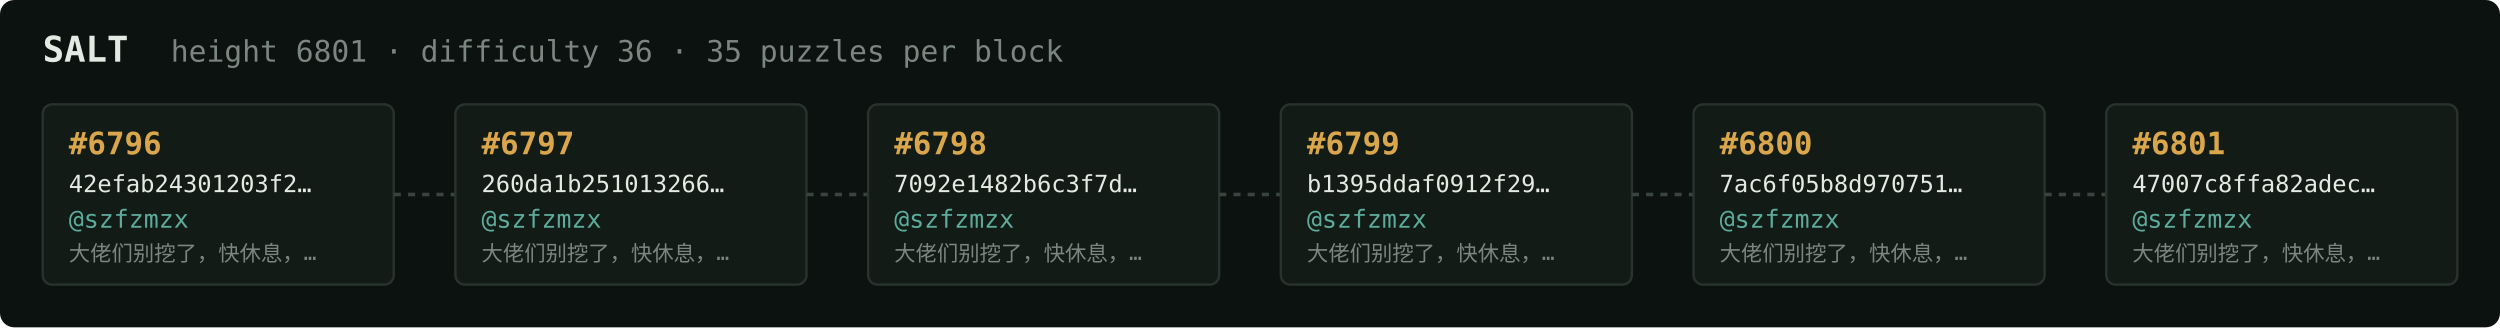
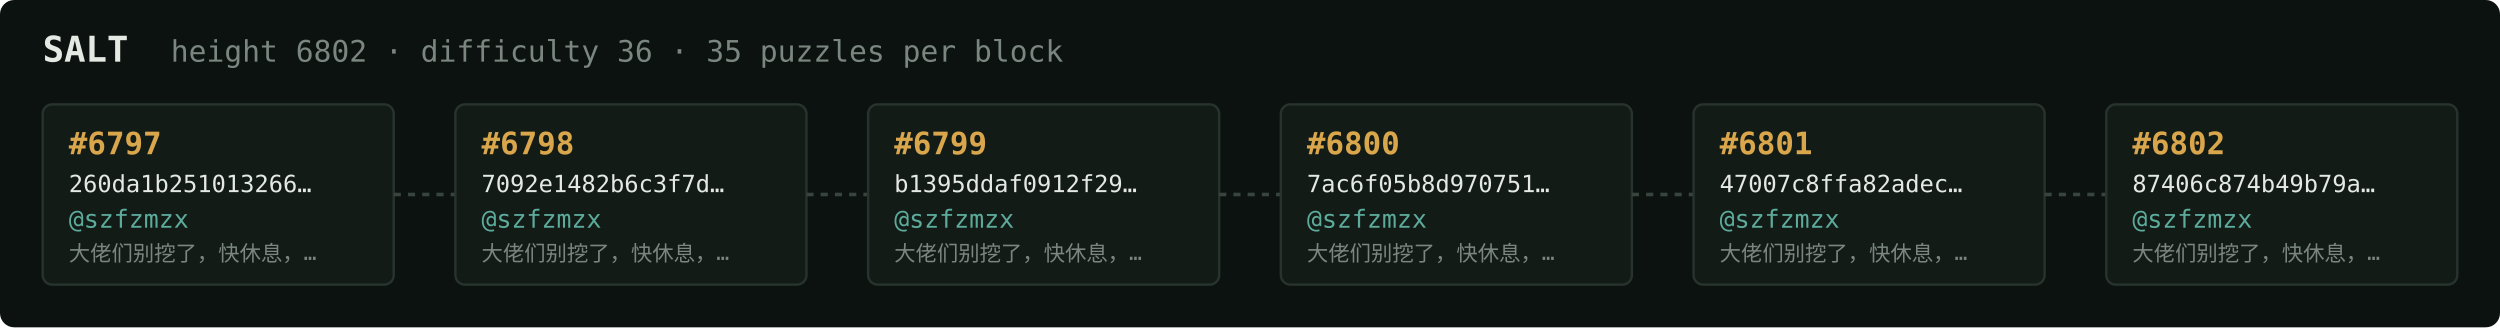
<svg xmlns="http://www.w3.org/2000/svg" width="1054" height="138" viewBox="0 0 1054 138" font-family="ui-monospace,SFMono-Regular,Menlo,monospace">
  <rect fill="#0c1210" width="1054" height="138" rx="6" />
  <text x="18" y="26" fill="#e5e9e3" font-size="15" font-weight="700">SALT</text>
-   <text x="72" y="26" fill="#7a867f" font-size="12.5">height 6801 · difficulty 36 · 35 puzzles per block</text>
+   <text x="72" y="26" fill="#7a867f" font-size="12.5">height 6802 · difficulty 36 · 35 puzzles per block</text>
  <rect x="18" y="44" width="148" height="76" rx="4" fill="#131b17" stroke="#28332e" stroke-width="1" />
-   <text x="29" y="65" fill="#d9a64c" font-size="13" font-weight="700">#6796</text>
-   <text x="29" y="81" fill="#e5e9e3" font-size="10">42efab24301203f2…</text>
+   <text x="29" y="65" fill="#d9a64c" font-size="13" font-weight="700">#6797</text>
+   <text x="29" y="81" fill="#e5e9e3" font-size="10">260da1b251013266…</text>
  <text x="29" y="96" fill="#5cab9b" font-size="10.5">@szfzmzx</text>
  <text x="29" y="110" fill="#7a867f" font-size="9">大佬们别挖了，快休息，…</text>
  <line x1="166" y1="82.0" x2="192" y2="82.0" stroke="#38443e" stroke-width="1.5" stroke-dasharray="3 3" />
  <rect x="192" y="44" width="148" height="76" rx="4" fill="#131b17" stroke="#28332e" stroke-width="1" />
-   <text x="203" y="65" fill="#d9a64c" font-size="13" font-weight="700">#6797</text>
-   <text x="203" y="81" fill="#e5e9e3" font-size="10">260da1b251013266…</text>
+   <text x="203" y="65" fill="#d9a64c" font-size="13" font-weight="700">#6798</text>
+   <text x="203" y="81" fill="#e5e9e3" font-size="10">7092e1482b6c3f7d…</text>
  <text x="203" y="96" fill="#5cab9b" font-size="10.5">@szfzmzx</text>
  <text x="203" y="110" fill="#7a867f" font-size="9">大佬们别挖了，快休息，…</text>
  <line x1="340" y1="82.0" x2="366" y2="82.0" stroke="#38443e" stroke-width="1.5" stroke-dasharray="3 3" />
  <rect x="366" y="44" width="148" height="76" rx="4" fill="#131b17" stroke="#28332e" stroke-width="1" />
-   <text x="377" y="65" fill="#d9a64c" font-size="13" font-weight="700">#6798</text>
-   <text x="377" y="81" fill="#e5e9e3" font-size="10">7092e1482b6c3f7d…</text>
+   <text x="377" y="65" fill="#d9a64c" font-size="13" font-weight="700">#6799</text>
+   <text x="377" y="81" fill="#e5e9e3" font-size="10">b1395ddaf0912f29…</text>
  <text x="377" y="96" fill="#5cab9b" font-size="10.5">@szfzmzx</text>
  <text x="377" y="110" fill="#7a867f" font-size="9">大佬们别挖了，快休息，…</text>
  <line x1="514" y1="82.0" x2="540" y2="82.0" stroke="#38443e" stroke-width="1.5" stroke-dasharray="3 3" />
  <rect x="540" y="44" width="148" height="76" rx="4" fill="#131b17" stroke="#28332e" stroke-width="1" />
-   <text x="551" y="65" fill="#d9a64c" font-size="13" font-weight="700">#6799</text>
-   <text x="551" y="81" fill="#e5e9e3" font-size="10">b1395ddaf0912f29…</text>
+   <text x="551" y="65" fill="#d9a64c" font-size="13" font-weight="700">#6800</text>
+   <text x="551" y="81" fill="#e5e9e3" font-size="10">7ac6f05b8d970751…</text>
  <text x="551" y="96" fill="#5cab9b" font-size="10.5">@szfzmzx</text>
  <text x="551" y="110" fill="#7a867f" font-size="9">大佬们别挖了，快休息，…</text>
  <line x1="688" y1="82.0" x2="714" y2="82.0" stroke="#38443e" stroke-width="1.5" stroke-dasharray="3 3" />
  <rect x="714" y="44" width="148" height="76" rx="4" fill="#131b17" stroke="#28332e" stroke-width="1" />
-   <text x="725" y="65" fill="#d9a64c" font-size="13" font-weight="700">#6800</text>
-   <text x="725" y="81" fill="#e5e9e3" font-size="10">7ac6f05b8d970751…</text>
+   <text x="725" y="65" fill="#d9a64c" font-size="13" font-weight="700">#6801</text>
+   <text x="725" y="81" fill="#e5e9e3" font-size="10">47007c8ffa82adec…</text>
  <text x="725" y="96" fill="#5cab9b" font-size="10.5">@szfzmzx</text>
  <text x="725" y="110" fill="#7a867f" font-size="9">大佬们别挖了，快休息，…</text>
  <line x1="862" y1="82.0" x2="888" y2="82.0" stroke="#38443e" stroke-width="1.5" stroke-dasharray="3 3" />
  <rect x="888" y="44" width="148" height="76" rx="4" fill="#131b17" stroke="#28332e" stroke-width="1" />
-   <text x="899" y="65" fill="#d9a64c" font-size="13" font-weight="700">#6801</text>
-   <text x="899" y="81" fill="#e5e9e3" font-size="10">47007c8ffa82adec…</text>
+   <text x="899" y="65" fill="#d9a64c" font-size="13" font-weight="700">#6802</text>
+   <text x="899" y="81" fill="#e5e9e3" font-size="10">87406c874b49b79a…</text>
  <text x="899" y="96" fill="#5cab9b" font-size="10.5">@szfzmzx</text>
  <text x="899" y="110" fill="#7a867f" font-size="9">大佬们别挖了，快休息，…</text>
</svg>
